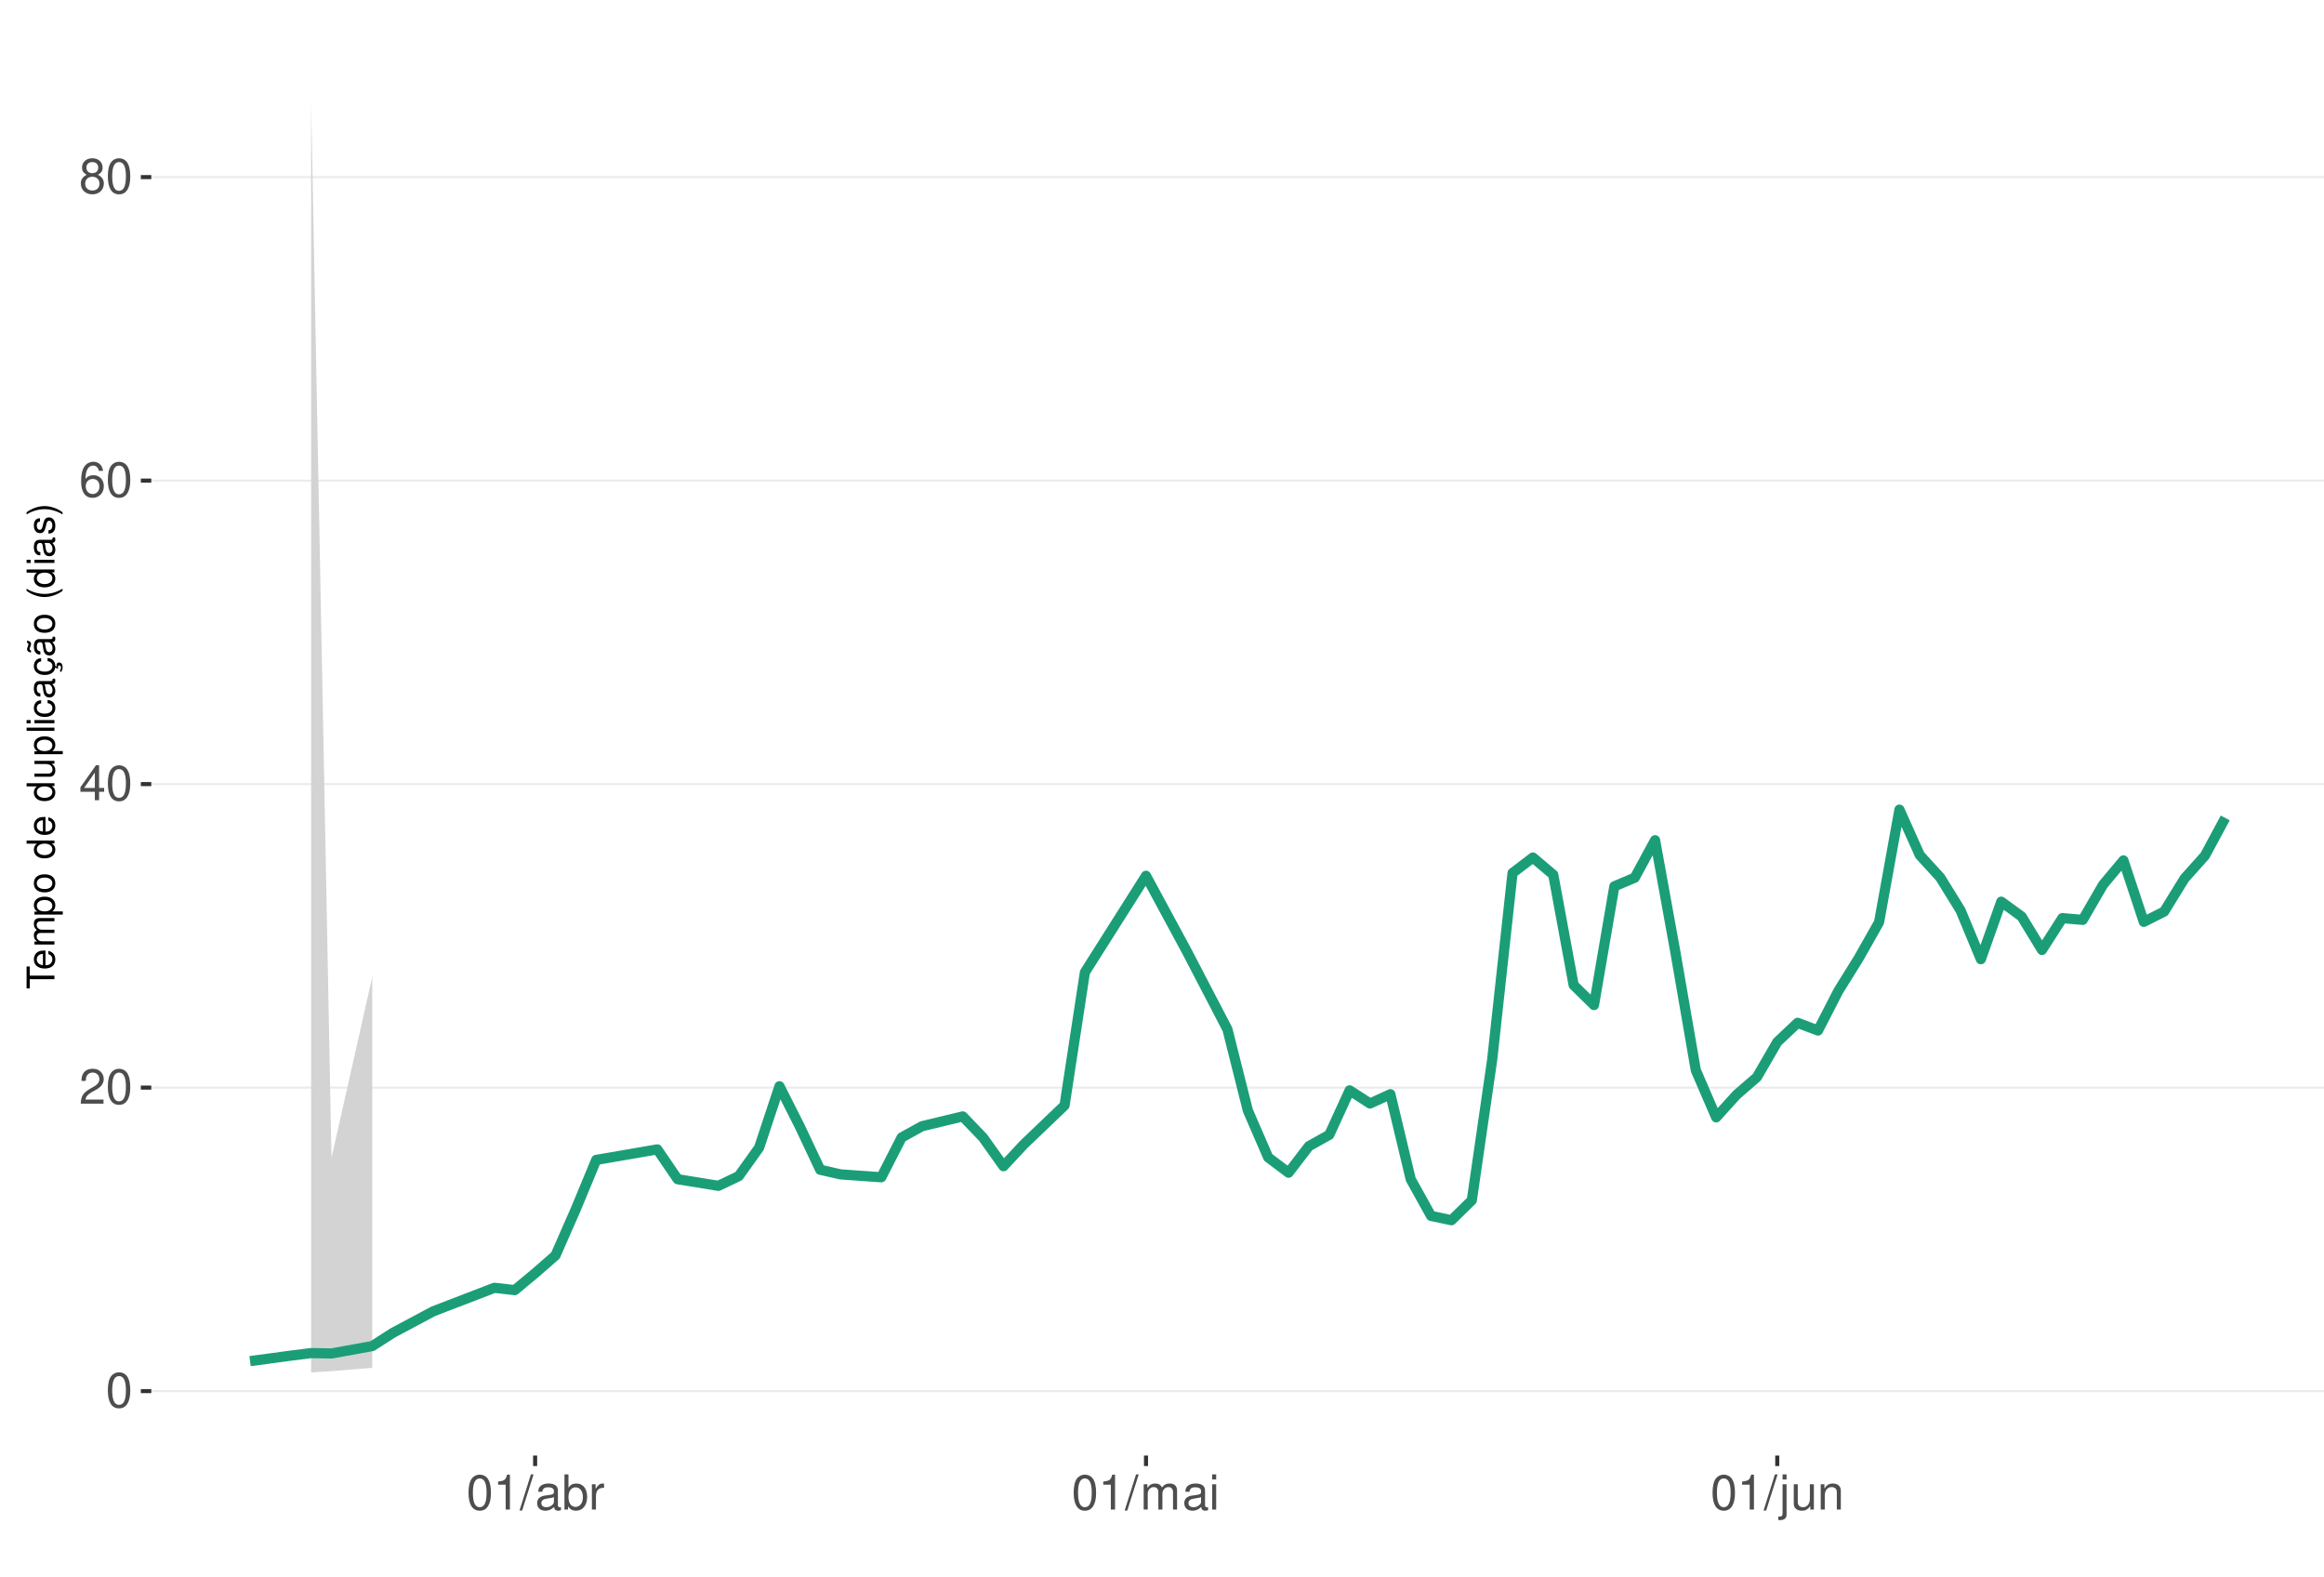
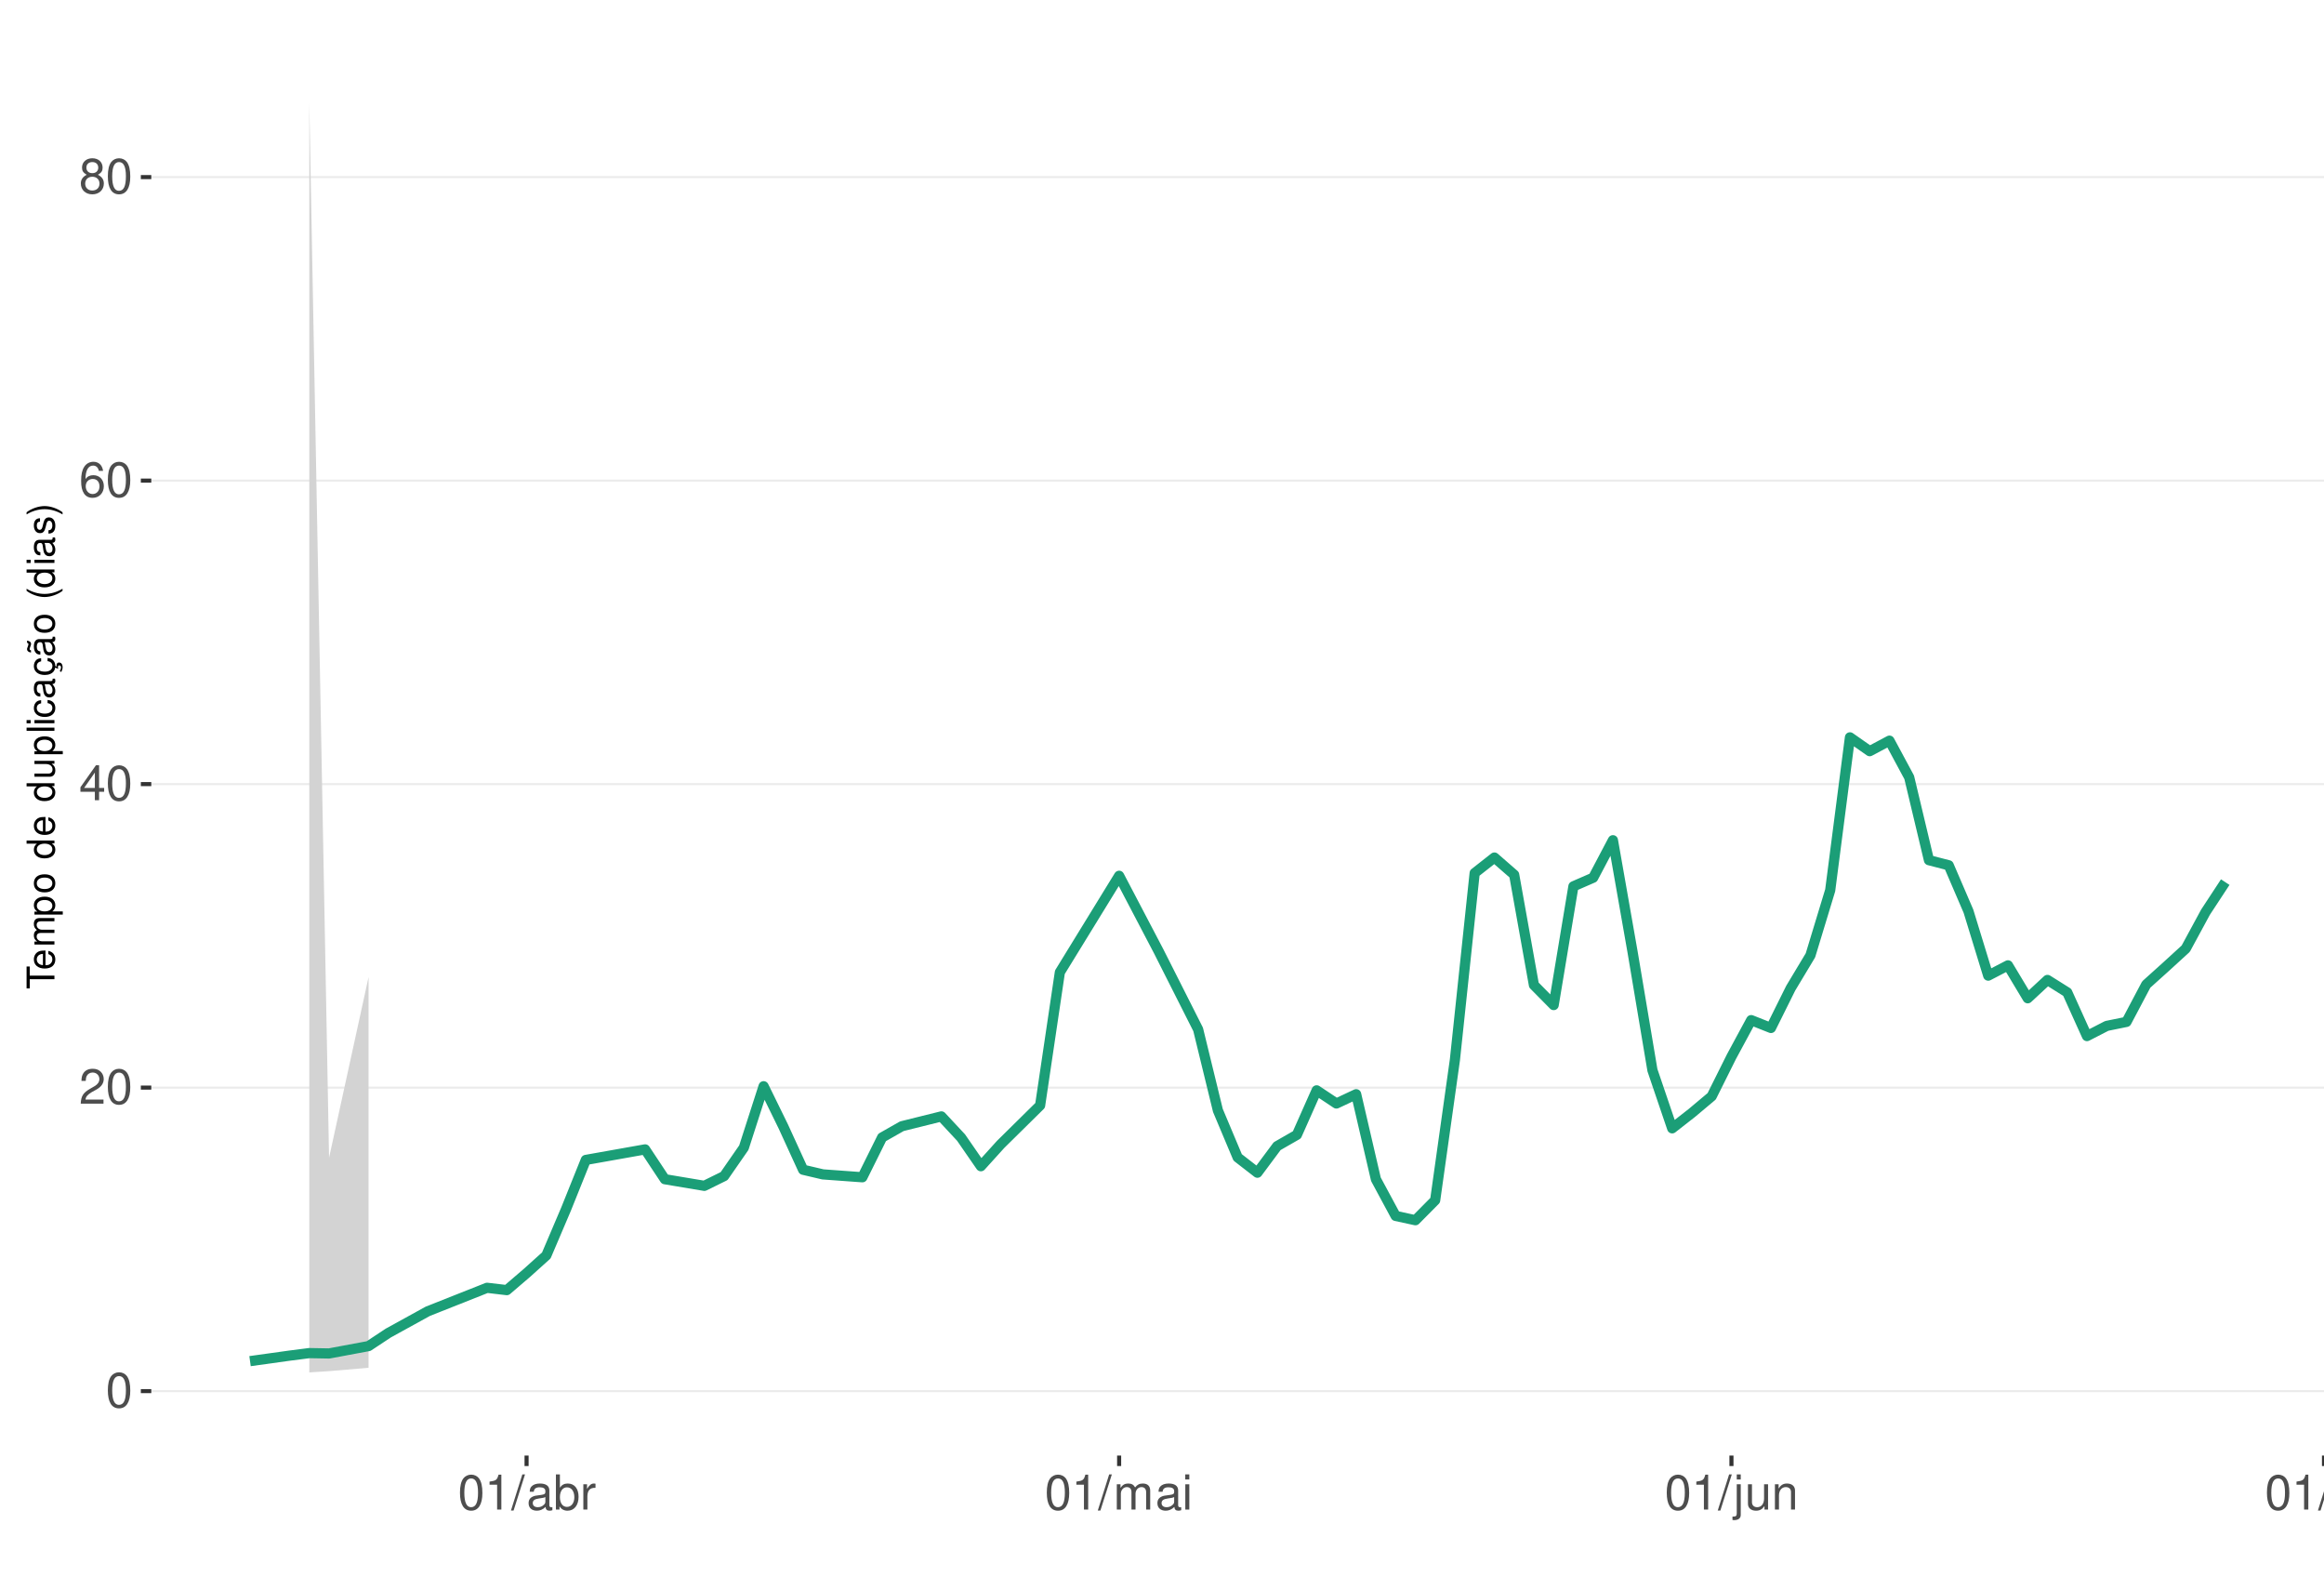
<svg xmlns="http://www.w3.org/2000/svg" xmlns:xlink="http://www.w3.org/1999/xlink" width="609pt" height="413pt" viewBox="0 0 609 413" version="1.1">
  <defs>
    <g>
      <symbol overflow="visible" id="glyph0-0">
        <path style="stroke:none;" d="" />
      </symbol>
      <symbol overflow="visible" id="glyph0-1">
        <path style="stroke:none;" d="M 3.484 -9.156 C 2.641 -9.156 1.891 -8.766 1.422 -8.156 C 0.828 -7.344 0.547 -6.125 0.547 -4.422 C 0.547 -1.344 1.562 0.297 3.484 0.297 C 5.375 0.297 6.422 -1.344 6.422 -4.359 C 6.422 -6.125 6.141 -7.312 5.547 -8.156 C 5.078 -8.781 4.328 -9.156 3.484 -9.156 Z M 3.484 -8.156 C 4.688 -8.156 5.281 -6.938 5.281 -4.453 C 5.281 -1.844 4.703 -0.625 3.453 -0.625 C 2.281 -0.625 1.688 -1.891 1.688 -4.422 C 1.688 -6.938 2.281 -8.156 3.484 -8.156 Z M 3.484 -8.156 " />
      </symbol>
      <symbol overflow="visible" id="glyph0-2">
        <path style="stroke:none;" d="M 6.406 -1.094 L 1.688 -1.094 C 1.797 -1.859 2.203 -2.344 3.297 -3.016 L 4.562 -3.719 C 5.828 -4.422 6.469 -5.359 6.469 -6.484 C 6.469 -7.234 6.156 -7.953 5.625 -8.438 C 5.094 -8.922 4.438 -9.156 3.594 -9.156 C 2.453 -9.156 1.609 -8.75 1.109 -7.953 C 0.797 -7.484 0.656 -6.906 0.625 -5.984 L 1.75 -5.984 C 1.781 -6.609 1.859 -6.969 2.016 -7.281 C 2.297 -7.828 2.891 -8.172 3.562 -8.172 C 4.562 -8.172 5.328 -7.438 5.328 -6.453 C 5.328 -5.719 4.906 -5.094 4.109 -4.625 L 2.953 -3.953 C 1.078 -2.875 0.531 -2.016 0.438 -0.016 L 6.406 -0.016 Z M 6.406 -1.094 " />
      </symbol>
      <symbol overflow="visible" id="glyph0-3">
        <path style="stroke:none;" d="M 4.141 -2.219 L 4.141 0 L 5.25 0 L 5.25 -2.219 L 6.578 -2.219 L 6.578 -3.219 L 5.25 -3.219 L 5.25 -9.156 L 4.422 -9.156 L 0.359 -3.391 L 0.359 -2.219 Z M 4.141 -3.219 L 1.328 -3.219 L 4.141 -7.25 Z M 4.141 -3.219 " />
      </symbol>
      <symbol overflow="visible" id="glyph0-4">
        <path style="stroke:none;" d="M 6.297 -6.766 C 6.094 -8.266 5.125 -9.156 3.766 -9.156 C 2.766 -9.156 1.891 -8.672 1.359 -7.844 C 0.781 -6.953 0.547 -5.828 0.547 -4.172 C 0.547 -2.625 0.766 -1.656 1.297 -0.844 C 1.781 -0.094 2.562 0.297 3.562 0.297 C 5.266 0.297 6.5 -0.984 6.5 -2.766 C 6.5 -4.453 5.359 -5.641 3.75 -5.641 C 2.859 -5.641 2.172 -5.312 1.688 -4.641 C 1.703 -6.906 2.406 -8.156 3.688 -8.156 C 4.469 -8.156 5.016 -7.656 5.188 -6.766 Z M 3.609 -4.656 C 4.688 -4.656 5.359 -3.891 5.359 -2.688 C 5.359 -1.531 4.594 -0.703 3.562 -0.703 C 2.531 -0.703 1.75 -1.562 1.75 -2.734 C 1.75 -3.875 2.5 -4.656 3.609 -4.656 Z M 3.609 -4.656 " />
      </symbol>
      <symbol overflow="visible" id="glyph0-5">
        <path style="stroke:none;" d="M 4.953 -4.828 C 5.891 -5.391 6.172 -5.844 6.172 -6.703 C 6.172 -8.156 5.078 -9.156 3.484 -9.156 C 1.891 -9.156 0.781 -8.156 0.781 -6.719 C 0.781 -5.844 1.078 -5.406 2 -4.828 C 0.969 -4.297 0.469 -3.562 0.469 -2.547 C 0.469 -0.875 1.703 0.297 3.484 0.297 C 5.25 0.297 6.5 -0.875 6.5 -2.547 C 6.5 -3.562 5.984 -4.297 4.953 -4.828 Z M 3.484 -8.156 C 4.422 -8.156 5.031 -7.594 5.031 -6.688 C 5.031 -5.828 4.422 -5.25 3.484 -5.25 C 2.531 -5.25 1.922 -5.828 1.922 -6.703 C 1.922 -7.594 2.531 -8.156 3.484 -8.156 Z M 3.484 -4.312 C 4.594 -4.312 5.359 -3.578 5.359 -2.516 C 5.359 -1.422 4.609 -0.703 3.453 -0.703 C 2.359 -0.703 1.609 -1.438 1.609 -2.5 C 1.609 -3.594 2.359 -4.312 3.484 -4.312 Z M 3.484 -4.312 " />
      </symbol>
      <symbol overflow="visible" id="glyph0-6">
        <path style="stroke:none;" d="M 3.281 -6.516 L 3.281 0 L 4.391 0 L 4.391 -9.156 L 3.656 -9.156 C 3.266 -7.75 3.016 -7.562 1.297 -7.328 L 1.297 -6.516 Z M 3.281 -6.516 " />
      </symbol>
      <symbol overflow="visible" id="glyph0-7">
        <path style="stroke:none;" d="M 2.891 -9.219 L -0.094 0.25 L 0.594 0.25 L 3.594 -9.219 Z M 2.891 -9.219 " />
      </symbol>
      <symbol overflow="visible" id="glyph0-8">
        <path style="stroke:none;" d="M 6.766 -0.625 C 6.656 -0.594 6.609 -0.594 6.547 -0.594 C 6.172 -0.594 5.969 -0.781 5.969 -1.109 L 5.969 -5.016 C 5.969 -6.188 5.109 -6.828 3.484 -6.828 C 2.5 -6.828 1.734 -6.547 1.281 -6.047 C 0.969 -5.703 0.844 -5.328 0.828 -4.672 L 1.891 -4.672 C 1.969 -5.484 2.453 -5.844 3.438 -5.844 C 4.406 -5.844 4.922 -5.5 4.922 -4.859 L 4.922 -4.578 C 4.906 -4.125 4.688 -3.969 3.828 -3.844 C 2.328 -3.656 2.094 -3.609 1.703 -3.438 C 0.922 -3.109 0.531 -2.531 0.531 -1.672 C 0.531 -0.469 1.359 0.297 2.703 0.297 C 3.547 0.297 4.219 0 4.969 -0.688 C 5.031 0 5.359 0.297 6.047 0.297 C 6.281 0.297 6.422 0.266 6.766 0.172 Z M 4.922 -2.094 C 4.922 -1.734 4.828 -1.516 4.5 -1.234 C 4.078 -0.828 3.562 -0.625 2.938 -0.625 C 2.109 -0.625 1.625 -1.031 1.625 -1.703 C 1.625 -2.391 2.094 -2.75 3.234 -2.906 C 4.359 -3.062 4.562 -3.109 4.922 -3.281 Z M 4.922 -2.094 " />
      </symbol>
      <symbol overflow="visible" id="glyph0-9">
        <path style="stroke:none;" d="M 0.688 -9.219 L 0.688 0 L 1.625 0 L 1.625 -0.844 C 2.141 -0.078 2.812 0.297 3.734 0.297 C 5.484 0.297 6.625 -1.141 6.625 -3.344 C 6.625 -5.5 5.547 -6.828 3.781 -6.828 C 2.875 -6.828 2.234 -6.484 1.734 -5.734 L 1.734 -9.219 Z M 3.578 -5.828 C 4.766 -5.828 5.516 -4.812 5.516 -3.234 C 5.516 -1.719 4.734 -0.703 3.578 -0.703 C 2.453 -0.703 1.734 -1.703 1.734 -3.266 C 1.734 -4.828 2.453 -5.828 3.578 -5.828 Z M 3.578 -5.828 " />
      </symbol>
      <symbol overflow="visible" id="glyph0-10">
        <path style="stroke:none;" d="M 0.875 -6.625 L 0.875 0 L 1.938 0 L 1.938 -3.438 C 1.953 -5.031 2.609 -5.75 4.062 -5.703 L 4.062 -6.781 C 3.891 -6.812 3.781 -6.828 3.656 -6.828 C 2.969 -6.828 2.453 -6.422 1.844 -5.422 L 1.844 -6.625 Z M 0.875 -6.625 " />
      </symbol>
      <symbol overflow="visible" id="glyph0-11">
        <path style="stroke:none;" d="M 0.891 -6.625 L 0.891 0 L 1.953 0 L 1.953 -4.156 C 1.953 -5.125 2.641 -5.891 3.5 -5.891 C 4.297 -5.891 4.734 -5.422 4.734 -4.562 L 4.734 0 L 5.797 0 L 5.797 -4.156 C 5.797 -5.125 6.5 -5.891 7.359 -5.891 C 8.125 -5.891 8.578 -5.406 8.578 -4.562 L 8.578 0 L 9.641 0 L 9.641 -4.969 C 9.641 -6.156 8.953 -6.828 7.719 -6.828 C 6.828 -6.828 6.297 -6.562 5.688 -5.812 C 5.297 -6.516 4.766 -6.828 3.891 -6.828 C 3.016 -6.828 2.422 -6.5 1.859 -5.688 L 1.859 -6.625 Z M 0.891 -6.625 " />
      </symbol>
      <symbol overflow="visible" id="glyph0-12">
        <path style="stroke:none;" d="M 1.891 -6.625 L 0.844 -6.625 L 0.844 0 L 1.891 0 Z M 1.891 -9.219 L 0.828 -9.219 L 0.828 -7.891 L 1.891 -7.891 Z M 1.891 -9.219 " />
      </symbol>
      <symbol overflow="visible" id="glyph0-13">
        <path style="stroke:none;" d="M 0.891 -6.625 L 0.891 0.969 C 0.891 1.625 0.688 1.828 0.031 1.828 C -0.047 1.828 -0.094 1.828 -0.234 1.828 L -0.234 2.719 C -0.094 2.75 -0.031 2.766 0.125 2.766 C 1.312 2.766 1.938 2.297 1.938 1.375 L 1.938 -6.625 Z M 1.938 -9.219 L 0.891 -9.219 L 0.891 -7.891 L 1.938 -7.891 Z M 1.938 -9.219 " />
      </symbol>
      <symbol overflow="visible" id="glyph0-14">
        <path style="stroke:none;" d="M 6.094 0 L 6.094 -6.625 L 5.047 -6.625 L 5.047 -2.875 C 5.047 -1.516 4.344 -0.625 3.234 -0.625 C 2.406 -0.625 1.875 -1.141 1.875 -1.938 L 1.875 -6.625 L 0.828 -6.625 L 0.828 -1.516 C 0.828 -0.422 1.641 0.297 2.938 0.297 C 3.906 0.297 4.531 -0.047 5.156 -0.922 L 5.156 0 Z M 6.094 0 " />
      </symbol>
      <symbol overflow="visible" id="glyph0-15">
        <path style="stroke:none;" d="M 0.891 -6.625 L 0.891 0 L 1.953 0 L 1.953 -3.656 C 1.953 -5.016 2.656 -5.891 3.75 -5.891 C 4.578 -5.891 5.109 -5.391 5.109 -4.594 L 5.109 0 L 6.156 0 L 6.156 -5.016 C 6.156 -6.109 5.344 -6.828 4.062 -6.828 C 3.078 -6.828 2.438 -6.438 1.859 -5.516 L 1.859 -6.625 Z M 0.891 -6.625 " />
+       </symbol>
+       <symbol overflow="visible" id="glyph0-16">
+         <path style="stroke:none;" d="M 1.922 -9.219 L 0.859 -9.219 L 0.859 0 L 1.922 0 Z M 1.922 -9.219 " />
      </symbol>
      <symbol overflow="visible" id="glyph1-0">
        <path style="stroke:none;" d="" />
      </symbol>
      <symbol overflow="visible" id="glyph1-1">
        <path style="stroke:none;" d="M -6.469 -3.547 L -6.469 -5.938 L -7.297 -5.938 L -7.297 -0.203 L -6.469 -0.203 L -6.469 -2.609 L 0 -2.609 L 0 -3.547 Z M -6.469 -3.547 " />
      </symbol>
      <symbol overflow="visible" id="glyph1-2">
        <path style="stroke:none;" d="M -2.344 -5.125 C -3.141 -5.125 -3.625 -5.062 -4.016 -4.922 C -4.875 -4.578 -5.391 -3.781 -5.391 -2.797 C -5.391 -1.344 -4.281 -0.406 -2.547 -0.406 C -0.812 -0.406 0.234 -1.297 0.234 -2.781 C 0.234 -3.984 -0.453 -4.812 -1.594 -5.016 L -1.594 -4.188 C -0.906 -3.953 -0.547 -3.484 -0.547 -2.812 C -0.547 -2.281 -0.781 -1.828 -1.219 -1.547 C -1.516 -1.344 -1.812 -1.281 -2.344 -1.266 Z M -3.016 -1.297 C -3.984 -1.359 -4.625 -1.953 -4.625 -2.797 C -4.625 -3.641 -3.953 -4.234 -3.016 -4.234 Z M -3.016 -1.297 " />
      </symbol>
      <symbol overflow="visible" id="glyph1-3">
        <path style="stroke:none;" d="M -5.234 -0.703 L 0 -0.703 L 0 -1.547 L -3.297 -1.547 C -4.047 -1.547 -4.656 -2.094 -4.656 -2.766 C -4.656 -3.391 -4.281 -3.734 -3.609 -3.734 L 0 -3.734 L 0 -4.578 L -3.297 -4.578 C -4.047 -4.578 -4.656 -5.125 -4.656 -5.812 C -4.656 -6.422 -4.266 -6.781 -3.609 -6.781 L 0 -6.781 L 0 -7.625 L -3.938 -7.625 C -4.875 -7.625 -5.391 -7.078 -5.391 -6.094 C -5.391 -5.406 -5.188 -4.984 -4.594 -4.484 C -5.156 -4.188 -5.391 -3.766 -5.391 -3.078 C -5.391 -2.375 -5.125 -1.906 -4.5 -1.469 L -5.234 -1.469 Z M -5.234 -0.703 " />
      </symbol>
      <symbol overflow="visible" id="glyph1-4">
        <path style="stroke:none;" d="M 2.188 -0.547 L 2.188 -1.375 L -0.547 -1.375 C -0.016 -1.812 0.234 -2.312 0.234 -2.984 C 0.234 -4.344 -0.859 -5.234 -2.531 -5.234 C -4.297 -5.234 -5.391 -4.375 -5.391 -2.984 C -5.391 -2.266 -5.062 -1.703 -4.453 -1.312 L -5.234 -1.312 L -5.234 -0.547 Z M -4.609 -2.844 C -4.609 -3.766 -3.797 -4.359 -2.547 -4.359 C -1.359 -4.359 -0.547 -3.75 -0.547 -2.844 C -0.547 -1.953 -1.344 -1.375 -2.578 -1.375 C -3.812 -1.375 -4.609 -1.953 -4.609 -2.844 Z M -4.609 -2.844 " />
      </symbol>
      <symbol overflow="visible" id="glyph1-5">
        <path style="stroke:none;" d="M -5.391 -2.719 C -5.391 -1.234 -4.344 -0.359 -2.578 -0.359 C -0.812 -0.359 0.234 -1.234 0.234 -2.734 C 0.234 -4.203 -0.812 -5.094 -2.547 -5.094 C -4.359 -5.094 -5.391 -4.234 -5.391 -2.719 Z M -4.625 -2.734 C -4.625 -3.672 -3.844 -4.234 -2.547 -4.234 C -1.312 -4.234 -0.547 -3.656 -0.547 -2.734 C -0.547 -1.797 -1.312 -1.234 -2.578 -1.234 C -3.844 -1.234 -4.625 -1.797 -4.625 -2.734 Z M -4.625 -2.734 " />
      </symbol>
      <symbol overflow="visible" id="glyph1-6">
        <path style="stroke:none;" d="" />
      </symbol>
      <symbol overflow="visible" id="glyph1-7">
        <path style="stroke:none;" d="M -7.297 -4.953 L -7.297 -4.125 L -4.578 -4.125 C -5.109 -3.766 -5.391 -3.203 -5.391 -2.516 C -5.391 -1.156 -4.297 -0.266 -2.625 -0.266 C -0.859 -0.266 0.234 -1.125 0.234 -2.547 C 0.234 -3.266 -0.047 -3.766 -0.688 -4.203 L 0 -4.203 L 0 -4.953 Z M -4.609 -2.656 C -4.609 -3.547 -3.812 -4.125 -2.562 -4.125 C -1.344 -4.125 -0.547 -3.547 -0.547 -2.656 C -0.547 -1.734 -1.359 -1.125 -2.578 -1.125 C -3.797 -1.125 -4.609 -1.734 -4.609 -2.656 Z M -4.609 -2.656 " />
      </symbol>
      <symbol overflow="visible" id="glyph1-8">
        <path style="stroke:none;" d="M 0 -4.812 L -5.234 -4.812 L -5.234 -3.984 L -2.266 -3.984 C -1.203 -3.984 -0.5 -3.438 -0.5 -2.562 C -0.5 -1.906 -0.906 -1.484 -1.531 -1.484 L -5.234 -1.484 L -5.234 -0.656 L -1.203 -0.656 C -0.328 -0.656 0.234 -1.297 0.234 -2.312 C 0.234 -3.094 -0.047 -3.578 -0.734 -4.062 L 0 -4.062 Z M 0 -4.812 " />
      </symbol>
      <symbol overflow="visible" id="glyph1-9">
        <path style="stroke:none;" d="M -7.297 -1.516 L -7.297 -0.688 L 0 -0.688 L 0 -1.516 Z M -7.297 -1.516 " />
      </symbol>
      <symbol overflow="visible" id="glyph1-10">
        <path style="stroke:none;" d="M -5.234 -1.5 L -5.234 -0.672 L 0 -0.672 L 0 -1.5 Z M -7.297 -1.5 L -7.297 -0.656 L -6.234 -0.656 L -6.234 -1.5 Z M -7.297 -1.5 " />
      </symbol>
      <symbol overflow="visible" id="glyph1-11">
        <path style="stroke:none;" d="M -3.484 -4.703 C -3.984 -4.672 -4.312 -4.562 -4.609 -4.359 C -5.094 -4 -5.391 -3.375 -5.391 -2.641 C -5.391 -1.219 -4.266 -0.312 -2.531 -0.312 C -0.844 -0.312 0.234 -1.203 0.234 -2.625 C 0.234 -3.875 -0.516 -4.672 -1.797 -4.766 L -1.797 -3.938 C -0.953 -3.797 -0.547 -3.359 -0.547 -2.656 C -0.547 -1.734 -1.297 -1.188 -2.531 -1.188 C -3.844 -1.188 -4.625 -1.719 -4.625 -2.625 C -4.625 -3.328 -4.203 -3.766 -3.484 -3.875 Z M -3.484 -4.703 " />
      </symbol>
      <symbol overflow="visible" id="glyph1-12">
        <path style="stroke:none;" d="M -0.484 -5.344 C -0.469 -5.266 -0.469 -5.219 -0.469 -5.172 C -0.469 -4.875 -0.625 -4.719 -0.875 -4.719 L -3.953 -4.719 C -4.891 -4.719 -5.391 -4.047 -5.391 -2.75 C -5.391 -1.984 -5.172 -1.375 -4.781 -1.016 C -4.516 -0.766 -4.203 -0.672 -3.688 -0.656 L -3.688 -1.484 C -4.328 -1.562 -4.625 -1.938 -4.625 -2.719 C -4.625 -3.484 -4.344 -3.891 -3.844 -3.891 L -3.625 -3.891 C -3.266 -3.875 -3.125 -3.703 -3.047 -3.016 C -2.891 -1.844 -2.844 -1.656 -2.719 -1.344 C -2.453 -0.734 -2 -0.422 -1.312 -0.422 C -0.375 -0.422 0.234 -1.078 0.234 -2.141 C 0.234 -2.797 0 -3.328 -0.547 -3.922 C 0 -3.984 0.234 -4.234 0.234 -4.781 C 0.234 -4.953 0.203 -5.062 0.141 -5.344 Z M -1.656 -3.891 C -1.375 -3.891 -1.203 -3.812 -0.969 -3.562 C -0.656 -3.219 -0.5 -2.812 -0.5 -2.312 C -0.5 -1.672 -0.812 -1.297 -1.344 -1.297 C -1.891 -1.297 -2.172 -1.656 -2.297 -2.547 C -2.422 -3.438 -2.453 -3.609 -2.594 -3.891 Z M -1.656 -3.891 " />
      </symbol>
      <symbol overflow="visible" id="glyph1-13">
        <path style="stroke:none;" d="M 0.234 -2.641 C 0.234 -3.875 -0.547 -4.703 -1.797 -4.766 L -1.797 -3.938 C -0.953 -3.797 -0.531 -3.359 -0.531 -2.656 C -0.531 -1.734 -1.281 -1.188 -2.516 -1.188 C -3.844 -1.188 -4.625 -1.719 -4.625 -2.625 C -4.625 -3.328 -4.203 -3.766 -3.484 -3.875 L -3.484 -4.703 C -3.984 -4.672 -4.312 -4.562 -4.609 -4.359 C -5.094 -4 -5.391 -3.375 -5.391 -2.641 C -5.391 -1.219 -4.266 -0.312 -2.531 -0.312 C -1.469 -0.312 -0.625 -0.672 -0.156 -1.312 C 0.047 -1.594 0.125 -1.812 0.203 -2.25 L 0.922 -1.938 L 0.984 -2.062 C 0.938 -2.188 0.906 -2.25 0.906 -2.375 C 0.906 -2.656 1.047 -2.828 1.281 -2.828 C 1.547 -2.828 1.734 -2.594 1.734 -2.297 C 1.734 -2.031 1.672 -1.844 1.438 -1.406 L 1.406 -1.312 L 1.812 -1.094 C 2.078 -1.75 2.141 -1.953 2.141 -2.344 C 2.141 -3.109 1.781 -3.578 1.203 -3.578 C 0.781 -3.578 0.547 -3.297 0.547 -2.797 C 0.547 -2.703 0.547 -2.641 0.562 -2.516 Z M 0.234 -2.641 " />
      </symbol>
      <symbol overflow="visible" id="glyph1-14">
        <path style="stroke:none;" d="M -0.484 -5.344 C -0.469 -5.266 -0.469 -5.219 -0.469 -5.172 C -0.469 -4.875 -0.625 -4.719 -0.875 -4.719 L -3.953 -4.719 C -4.891 -4.719 -5.391 -4.047 -5.391 -2.75 C -5.391 -1.984 -5.172 -1.375 -4.781 -1.016 C -4.516 -0.766 -4.203 -0.672 -3.688 -0.656 L -3.688 -1.484 C -4.328 -1.562 -4.625 -1.938 -4.625 -2.719 C -4.625 -3.484 -4.344 -3.891 -3.844 -3.891 L -3.625 -3.891 C -3.266 -3.875 -3.125 -3.703 -3.047 -3.016 C -2.891 -1.844 -2.844 -1.656 -2.719 -1.344 C -2.453 -0.734 -2 -0.422 -1.312 -0.422 C -0.375 -0.422 0.234 -1.078 0.234 -2.141 C 0.234 -2.797 0 -3.328 -0.547 -3.922 C 0 -3.984 0.234 -4.234 0.234 -4.781 C 0.234 -4.953 0.203 -5.062 0.141 -5.344 Z M -1.656 -3.891 C -1.375 -3.891 -1.203 -3.812 -0.969 -3.562 C -0.656 -3.219 -0.5 -2.812 -0.5 -2.312 C -0.5 -1.672 -0.812 -1.297 -1.344 -1.297 C -1.891 -1.297 -2.172 -1.656 -2.297 -2.547 C -2.422 -3.438 -2.453 -3.609 -2.594 -3.891 Z M -7.172 -3.75 C -6.922 -3.672 -6.812 -3.547 -6.812 -3.375 C -6.812 -3.25 -6.875 -2.984 -6.984 -2.734 C -7.156 -2.312 -7.172 -2.25 -7.172 -2.047 C -7.172 -1.594 -6.797 -1.297 -6.141 -1.188 L -6.141 -1.766 C -6.375 -1.812 -6.5 -1.938 -6.5 -2.094 C -6.5 -2.203 -6.469 -2.344 -6.375 -2.578 C -6.156 -3.156 -6.125 -3.234 -6.125 -3.438 C -6.125 -3.922 -6.484 -4.219 -7.172 -4.312 Z M -7.172 -3.75 " />
      </symbol>
      <symbol overflow="visible" id="glyph1-15">
        <path style="stroke:none;" d="M -7.297 -2.359 C -5.984 -1.359 -4.156 -0.734 -2.594 -0.734 C -1.016 -0.734 0.812 -1.359 2.125 -2.359 L 2.125 -2.906 C 0.688 -2.031 -0.984 -1.547 -2.594 -1.547 C -4.188 -1.547 -5.875 -2.031 -7.297 -2.906 Z M -7.297 -2.359 " />
      </symbol>
      <symbol overflow="visible" id="glyph1-16">
        <path style="stroke:none;" d="M -3.781 -4.375 C -4.812 -4.375 -5.391 -3.688 -5.391 -2.484 C -5.391 -1.266 -4.766 -0.469 -3.797 -0.469 C -2.969 -0.469 -2.578 -0.891 -2.281 -2.125 L -2.094 -2.906 C -1.953 -3.484 -1.734 -3.719 -1.375 -3.719 C -0.875 -3.719 -0.547 -3.234 -0.547 -2.5 C -0.547 -2.047 -0.672 -1.672 -0.891 -1.453 C -1.047 -1.328 -1.188 -1.266 -1.562 -1.219 L -1.562 -0.344 C -0.344 -0.375 0.234 -1.062 0.234 -2.438 C 0.234 -3.75 -0.422 -4.594 -1.438 -4.594 C -2.203 -4.594 -2.641 -4.156 -2.891 -3.109 L -3.078 -2.312 C -3.234 -1.625 -3.453 -1.344 -3.828 -1.344 C -4.312 -1.344 -4.625 -1.766 -4.625 -2.453 C -4.625 -3.125 -4.328 -3.484 -3.781 -3.5 Z M -3.781 -4.375 " />
      </symbol>
      <symbol overflow="visible" id="glyph1-17">
        <path style="stroke:none;" d="M 2.125 -0.938 C 0.812 -1.938 -1.016 -2.562 -2.578 -2.562 C -4.156 -2.562 -5.984 -1.938 -7.297 -0.938 L -7.297 -0.375 C -5.859 -1.266 -4.188 -1.75 -2.578 -1.75 C -0.984 -1.75 0.703 -1.266 2.125 -0.375 Z M 2.125 -0.938 " />
      </symbol>
    </g>
    <clipPath id="clip1">
      <path d="M 39.645 9.961 L 609 9.961 L 609 381.328 L 39.645 381.328 Z M 39.645 9.961 " />
    </clipPath>
    <clipPath id="clip2">
      <path d="M 39.645 364 L 609 364 L 609 365 L 39.645 365 Z M 39.645 364 " />
    </clipPath>
    <clipPath id="clip3">
      <path d="M 39.645 284 L 609 284 L 609 286 L 39.645 286 Z M 39.645 284 " />
    </clipPath>
    <clipPath id="clip4">
      <path d="M 39.645 205 L 609 205 L 609 206 L 39.645 206 Z M 39.645 205 " />
    </clipPath>
    <clipPath id="clip5">
      <path d="M 39.645 125 L 609 125 L 609 127 L 39.645 127 Z M 39.645 125 " />
    </clipPath>
    <clipPath id="clip6">
      <path d="M 39.645 46 L 609 46 L 609 47 L 39.645 47 Z M 39.645 46 " />
    </clipPath>
  </defs>
  <g id="surface89">
    <rect x="0" y="0" width="609" height="413" style="fill:rgb(100%,100%,100%);fill-opacity:1;stroke:none;" />
    <rect x="0" y="0" width="609" height="413" style="fill:rgb(100%,100%,100%);fill-opacity:1;stroke:none;" />
    <path style="fill:none;stroke-width:1.067;stroke-linecap:round;stroke-linejoin:round;stroke:rgb(100%,100%,100%);stroke-opacity:1;stroke-miterlimit:10;" d="M 0 413 L 609 413 L 609 0 L 0 0 Z M 0 413 " />
    <g clip-path="url(#clip1)" clip-rule="nonzero">
      <path style=" stroke:none;fill-rule:nonzero;fill:rgb(100%,100%,100%);fill-opacity:1;" d="M 39.645 381.328 L 609 381.328 L 609 9.961 L 39.645 9.961 Z M 39.645 381.328 " />
    </g>
    <g clip-path="url(#clip2)" clip-rule="nonzero">
      <path style="fill:none;stroke-width:0.533;stroke-linecap:butt;stroke-linejoin:round;stroke:rgb(92.157%,92.157%,92.157%);stroke-opacity:1;stroke-miterlimit:10;" d="M 39.645 364.449 L 609 364.449 " />
    </g>
    <g clip-path="url(#clip3)" clip-rule="nonzero">
      <path style="fill:none;stroke-width:0.533;stroke-linecap:butt;stroke-linejoin:round;stroke:rgb(92.157%,92.157%,92.157%);stroke-opacity:1;stroke-miterlimit:10;" d="M 39.645 284.934 L 609 284.934 " />
    </g>
    <g clip-path="url(#clip4)" clip-rule="nonzero">
      <path style="fill:none;stroke-width:0.533;stroke-linecap:butt;stroke-linejoin:round;stroke:rgb(92.157%,92.157%,92.157%);stroke-opacity:1;stroke-miterlimit:10;" d="M 39.645 205.422 L 609 205.422 " />
    </g>
    <g clip-path="url(#clip5)" clip-rule="nonzero">
      <path style="fill:none;stroke-width:0.533;stroke-linecap:butt;stroke-linejoin:round;stroke:rgb(92.157%,92.157%,92.157%);stroke-opacity:1;stroke-miterlimit:10;" d="M 39.645 125.91 L 609 125.91 " />
    </g>
    <g clip-path="url(#clip6)" clip-rule="nonzero">
      <path style="fill:none;stroke-width:0.533;stroke-linecap:butt;stroke-linejoin:round;stroke:rgb(92.157%,92.157%,92.157%);stroke-opacity:1;stroke-miterlimit:10;" d="M 39.645 46.395 L 609 46.395 " />
    </g>
-     <path style=" stroke:none;fill-rule:nonzero;fill:rgb(82.745%,82.745%,82.745%);fill-opacity:1;" d="M 81.531 26.844 L 86.867 303.312 L 97.543 255.969 L 97.543 358.332 L 86.867 359.215 L 81.531 359.547 Z M 81.531 26.844 " />
-     <path style="fill:none;stroke-width:2.667;stroke-linecap:butt;stroke-linejoin:round;stroke:rgb(10.588%,61.961%,46.667%);stroke-opacity:1;stroke-miterlimit:10;" d="M 65.523 356.594 L 76.195 355.152 L 81.531 354.488 L 86.867 354.582 L 97.543 352.652 L 102.879 349.23 L 113.551 343.531 L 129.559 337.379 L 134.895 337.988 L 140.23 333.555 L 145.566 328.902 L 150.902 316.75 L 156.238 303.879 L 172.246 301.117 L 177.582 308.934 L 188.254 310.668 L 193.59 308.121 L 198.926 300.66 L 204.262 284.574 L 209.598 295.145 L 214.934 306.453 L 220.27 307.668 L 230.941 308.422 L 236.277 297.992 L 241.613 295.051 L 252.285 292.477 L 257.621 298.035 L 262.957 305.531 L 268.293 299.812 L 278.965 289.602 L 284.301 254.711 L 300.309 229.441 L 310.984 249.195 L 321.656 269.688 L 326.992 290.914 L 332.328 303.215 L 337.664 307.227 L 343 300.27 L 348.336 297.301 L 353.672 285.652 L 359.008 289.098 L 364.344 286.668 L 369.68 308.945 L 375.016 318.551 L 380.352 319.676 L 385.688 314.453 L 391.023 277.633 L 396.359 228.719 L 401.695 224.656 L 407.031 229.168 L 412.367 258.066 L 417.703 263.309 L 423.039 232.199 L 428.375 229.945 L 433.711 220.125 L 439.047 249.555 L 444.383 280.367 L 449.719 292.727 L 455.055 286.828 L 460.391 282.203 L 465.727 272.996 L 471.062 267.961 L 476.398 269.984 L 481.734 259.617 L 487.07 251.035 L 492.406 241.602 L 497.742 212.117 L 503.078 224.02 L 508.414 229.859 L 513.75 238.477 L 519.086 251.293 L 524.426 236.223 L 529.762 240.113 L 535.098 248.867 L 540.434 240.535 L 545.77 240.992 L 551.105 231.785 L 556.441 225.414 L 561.777 241.508 L 567.113 238.812 L 572.449 230.148 L 577.785 224.191 L 583.121 214.285 " />
+     <path style=" stroke:none;fill-rule:nonzero;fill:rgb(82.745%,82.745%,82.745%);fill-opacity:1;" d="M 81.051 26.844 L 86.23 303.312 L 96.582 255.969 L 96.582 358.332 L 86.23 359.215 L 81.051 359.547 Z M 81.051 26.844 " />
+     <path style="fill:none;stroke-width:2.667;stroke-linecap:butt;stroke-linejoin:round;stroke:rgb(10.588%,61.961%,46.667%);stroke-opacity:1;stroke-miterlimit:10;" d="M 65.523 356.594 L 75.875 355.152 L 81.051 354.488 L 86.23 354.582 L 96.582 352.652 L 101.758 349.23 L 112.109 343.531 L 127.637 337.379 L 132.812 337.988 L 137.988 333.555 L 143.164 328.902 L 148.34 316.75 L 153.516 303.879 L 169.043 301.117 L 174.219 308.934 L 184.57 310.668 L 189.746 308.121 L 194.922 300.66 L 200.102 284.574 L 205.277 295.145 L 210.453 306.453 L 215.629 307.668 L 225.98 308.422 L 231.156 297.992 L 236.332 295.051 L 246.684 292.477 L 251.859 298.035 L 257.035 305.531 L 262.211 299.812 L 272.562 289.602 L 277.738 254.711 L 293.266 229.441 L 303.617 249.195 L 313.969 269.688 L 319.148 290.914 L 324.324 303.215 L 329.5 307.227 L 334.676 300.27 L 339.852 297.301 L 345.027 285.652 L 350.203 289.098 L 355.379 286.668 L 360.555 308.945 L 365.73 318.551 L 370.906 319.676 L 376.082 314.453 L 381.258 277.633 L 386.434 228.719 L 391.609 224.656 L 396.785 229.168 L 401.961 258.066 L 407.137 263.309 L 412.312 232.199 L 417.488 229.945 L 422.664 220.125 L 427.84 249.555 L 433.016 280.367 L 438.195 295.602 L 443.371 291.555 L 448.547 287.211 L 453.723 276.828 L 458.898 267.254 L 464.074 269.309 L 469.25 258.891 L 474.426 250.27 L 479.602 233.234 L 484.777 193.172 L 489.953 196.793 L 495.129 194.039 L 500.305 203.652 L 505.48 225.352 L 510.656 226.688 L 515.832 238.727 L 521.008 255.598 L 526.184 252.902 L 531.359 261.527 L 536.535 256.727 L 541.711 259.977 L 546.887 271.434 L 552.066 268.77 L 557.242 267.715 L 562.418 257.926 L 567.594 253.266 L 572.77 248.535 L 577.945 238.984 L 583.121 231.098 " />
    <g style="fill:rgb(30.196%,30.196%,30.196%);fill-opacity:1;">
      <use xlink:href="#glyph0-1" x="27.715" y="368.671" />
    </g>
    <g style="fill:rgb(30.196%,30.196%,30.196%);fill-opacity:1;">
      <use xlink:href="#glyph0-2" x="20.715" y="289.155" />
      <use xlink:href="#glyph0-1" x="27.715" y="289.155" />
    </g>
    <g style="fill:rgb(30.196%,30.196%,30.196%);fill-opacity:1;">
      <use xlink:href="#glyph0-3" x="20.715" y="209.644" />
      <use xlink:href="#glyph0-1" x="27.715" y="209.644" />
    </g>
    <g style="fill:rgb(30.196%,30.196%,30.196%);fill-opacity:1;">
      <use xlink:href="#glyph0-4" x="20.715" y="130.132" />
      <use xlink:href="#glyph0-1" x="27.715" y="130.132" />
    </g>
    <g style="fill:rgb(30.196%,30.196%,30.196%);fill-opacity:1;">
      <use xlink:href="#glyph0-5" x="20.715" y="50.616" />
      <use xlink:href="#glyph0-1" x="27.715" y="50.616" />
    </g>
    <path style="fill:none;stroke-width:1.067;stroke-linecap:butt;stroke-linejoin:round;stroke:rgb(20%,20%,20%);stroke-opacity:1;stroke-miterlimit:10;" d="M 36.906 364.449 L 39.645 364.449 " />
    <path style="fill:none;stroke-width:1.067;stroke-linecap:butt;stroke-linejoin:round;stroke:rgb(20%,20%,20%);stroke-opacity:1;stroke-miterlimit:10;" d="M 36.906 284.934 L 39.645 284.934 " />
    <path style="fill:none;stroke-width:1.067;stroke-linecap:butt;stroke-linejoin:round;stroke:rgb(20%,20%,20%);stroke-opacity:1;stroke-miterlimit:10;" d="M 36.906 205.422 L 39.645 205.422 " />
    <path style="fill:none;stroke-width:1.067;stroke-linecap:butt;stroke-linejoin:round;stroke:rgb(20%,20%,20%);stroke-opacity:1;stroke-miterlimit:10;" d="M 36.906 125.91 L 39.645 125.91 " />
    <path style="fill:none;stroke-width:1.067;stroke-linecap:butt;stroke-linejoin:round;stroke:rgb(20%,20%,20%);stroke-opacity:1;stroke-miterlimit:10;" d="M 36.906 46.395 L 39.645 46.395 " />
-     <path style="fill:none;stroke-width:1.067;stroke-linecap:butt;stroke-linejoin:round;stroke:rgb(20%,20%,20%);stroke-opacity:1;stroke-miterlimit:10;" d="M 140.23 384.07 L 140.23 381.328 " />
-     <path style="fill:none;stroke-width:1.067;stroke-linecap:butt;stroke-linejoin:round;stroke:rgb(20%,20%,20%);stroke-opacity:1;stroke-miterlimit:10;" d="M 300.309 384.07 L 300.309 381.328 " />
-     <path style="fill:none;stroke-width:1.067;stroke-linecap:butt;stroke-linejoin:round;stroke:rgb(20%,20%,20%);stroke-opacity:1;stroke-miterlimit:10;" d="M 465.727 384.07 L 465.727 381.328 " />
-     <g style="fill:rgb(30.196%,30.196%,30.196%);fill-opacity:1;">
-       <use xlink:href="#glyph0-1" x="122.23" y="395.483" />
-       <use xlink:href="#glyph0-6" x="129.23" y="395.483" />
-       <use xlink:href="#glyph0-7" x="136.23" y="395.483" />
-       <use xlink:href="#glyph0-8" x="140.23" y="395.483" />
-       <use xlink:href="#glyph0-9" x="147.23" y="395.483" />
-       <use xlink:href="#glyph0-10" x="154.23" y="395.483" />
-     </g>
-     <g style="fill:rgb(30.196%,30.196%,30.196%);fill-opacity:1;">
-       <use xlink:href="#glyph0-1" x="280.809" y="395.483" />
-       <use xlink:href="#glyph0-6" x="287.809" y="395.483" />
-       <use xlink:href="#glyph0-7" x="294.809" y="395.483" />
-       <use xlink:href="#glyph0-11" x="298.809" y="395.483" />
-       <use xlink:href="#glyph0-8" x="309.809" y="395.483" />
-       <use xlink:href="#glyph0-12" x="316.809" y="395.483" />
-     </g>
-     <g style="fill:rgb(30.196%,30.196%,30.196%);fill-opacity:1;">
-       <use xlink:href="#glyph0-1" x="448.227" y="395.483" />
-       <use xlink:href="#glyph0-6" x="455.227" y="395.483" />
-       <use xlink:href="#glyph0-7" x="462.227" y="395.483" />
-       <use xlink:href="#glyph0-13" x="466.227" y="395.483" />
-       <use xlink:href="#glyph0-14" x="469.227" y="395.483" />
-       <use xlink:href="#glyph0-15" x="476.227" y="395.483" />
+     <path style="fill:none;stroke-width:1.067;stroke-linecap:butt;stroke-linejoin:round;stroke:rgb(20%,20%,20%);stroke-opacity:1;stroke-miterlimit:10;" d="M 137.988 384.07 L 137.988 381.328 " />
+     <path style="fill:none;stroke-width:1.067;stroke-linecap:butt;stroke-linejoin:round;stroke:rgb(20%,20%,20%);stroke-opacity:1;stroke-miterlimit:10;" d="M 293.266 384.07 L 293.266 381.328 " />
+     <path style="fill:none;stroke-width:1.067;stroke-linecap:butt;stroke-linejoin:round;stroke:rgb(20%,20%,20%);stroke-opacity:1;stroke-miterlimit:10;" d="M 453.723 384.07 L 453.723 381.328 " />
+     <path style="fill:none;stroke-width:1.067;stroke-linecap:butt;stroke-linejoin:round;stroke:rgb(20%,20%,20%);stroke-opacity:1;stroke-miterlimit:10;" d="M 609 384.07 L 609 381.328 " />
+     <g style="fill:rgb(30.196%,30.196%,30.196%);fill-opacity:1;">
+       <use xlink:href="#glyph0-1" x="119.988" y="395.483" />
+       <use xlink:href="#glyph0-6" x="126.988" y="395.483" />
+       <use xlink:href="#glyph0-7" x="133.988" y="395.483" />
+       <use xlink:href="#glyph0-8" x="137.988" y="395.483" />
+       <use xlink:href="#glyph0-9" x="144.988" y="395.483" />
+       <use xlink:href="#glyph0-10" x="151.988" y="395.483" />
+     </g>
+     <g style="fill:rgb(30.196%,30.196%,30.196%);fill-opacity:1;">
+       <use xlink:href="#glyph0-1" x="273.766" y="395.483" />
+       <use xlink:href="#glyph0-6" x="280.766" y="395.483" />
+       <use xlink:href="#glyph0-7" x="287.766" y="395.483" />
+       <use xlink:href="#glyph0-11" x="291.766" y="395.483" />
+       <use xlink:href="#glyph0-8" x="302.766" y="395.483" />
+       <use xlink:href="#glyph0-12" x="309.766" y="395.483" />
+     </g>
+     <g style="fill:rgb(30.196%,30.196%,30.196%);fill-opacity:1;">
+       <use xlink:href="#glyph0-1" x="436.223" y="395.483" />
+       <use xlink:href="#glyph0-6" x="443.223" y="395.483" />
+       <use xlink:href="#glyph0-7" x="450.223" y="395.483" />
+       <use xlink:href="#glyph0-13" x="454.223" y="395.483" />
+       <use xlink:href="#glyph0-14" x="457.223" y="395.483" />
+       <use xlink:href="#glyph0-15" x="464.223" y="395.483" />
+     </g>
+     <g style="fill:rgb(30.196%,30.196%,30.196%);fill-opacity:1;">
+       <use xlink:href="#glyph0-1" x="593.5" y="395.483" />
+       <use xlink:href="#glyph0-6" x="600.5" y="395.483" />
+       <use xlink:href="#glyph0-7" x="607.5" y="395.483" />
+       <use xlink:href="#glyph0-13" x="611.5" y="395.483" />
+       <use xlink:href="#glyph0-14" x="614.5" y="395.483" />
+       <use xlink:href="#glyph0-16" x="621.5" y="395.483" />
    </g>
    <g style="fill:rgb(0%,0%,0%);fill-opacity:1;">
      <use xlink:href="#glyph1-1" x="14.263" y="259.145" />
      <use xlink:href="#glyph1-2" x="14.263" y="254.145" />
      <use xlink:href="#glyph1-3" x="14.263" y="248.145" />
      <use xlink:href="#glyph1-4" x="14.263" y="240.145" />
      <use xlink:href="#glyph1-5" x="14.263" y="234.145" />
      <use xlink:href="#glyph1-6" x="14.263" y="228.145" />
      <use xlink:href="#glyph1-7" x="14.263" y="225.145" />
      <use xlink:href="#glyph1-2" x="14.263" y="219.145" />
      <use xlink:href="#glyph1-6" x="14.263" y="213.145" />
      <use xlink:href="#glyph1-7" x="14.263" y="210.145" />
      <use xlink:href="#glyph1-8" x="14.263" y="204.145" />
      <use xlink:href="#glyph1-4" x="14.263" y="198.145" />
      <use xlink:href="#glyph1-9" x="14.263" y="192.145" />
      <use xlink:href="#glyph1-10" x="14.263" y="190.145" />
      <use xlink:href="#glyph1-11" x="14.263" y="188.145" />
      <use xlink:href="#glyph1-12" x="14.263" y="183.145" />
      <use xlink:href="#glyph1-13" x="14.263" y="177.145" />
      <use xlink:href="#glyph1-14" x="14.263" y="172.145" />
      <use xlink:href="#glyph1-5" x="14.263" y="166.145" />
      <use xlink:href="#glyph1-6" x="14.263" y="160.145" />
      <use xlink:href="#glyph1-15" x="14.263" y="157.145" />
      <use xlink:href="#glyph1-7" x="14.263" y="154.145" />
      <use xlink:href="#glyph1-10" x="14.263" y="148.145" />
      <use xlink:href="#glyph1-12" x="14.263" y="146.145" />
      <use xlink:href="#glyph1-16" x="14.263" y="140.145" />
      <use xlink:href="#glyph1-17" x="14.263" y="135.145" />
    </g>
  </g>
</svg>
